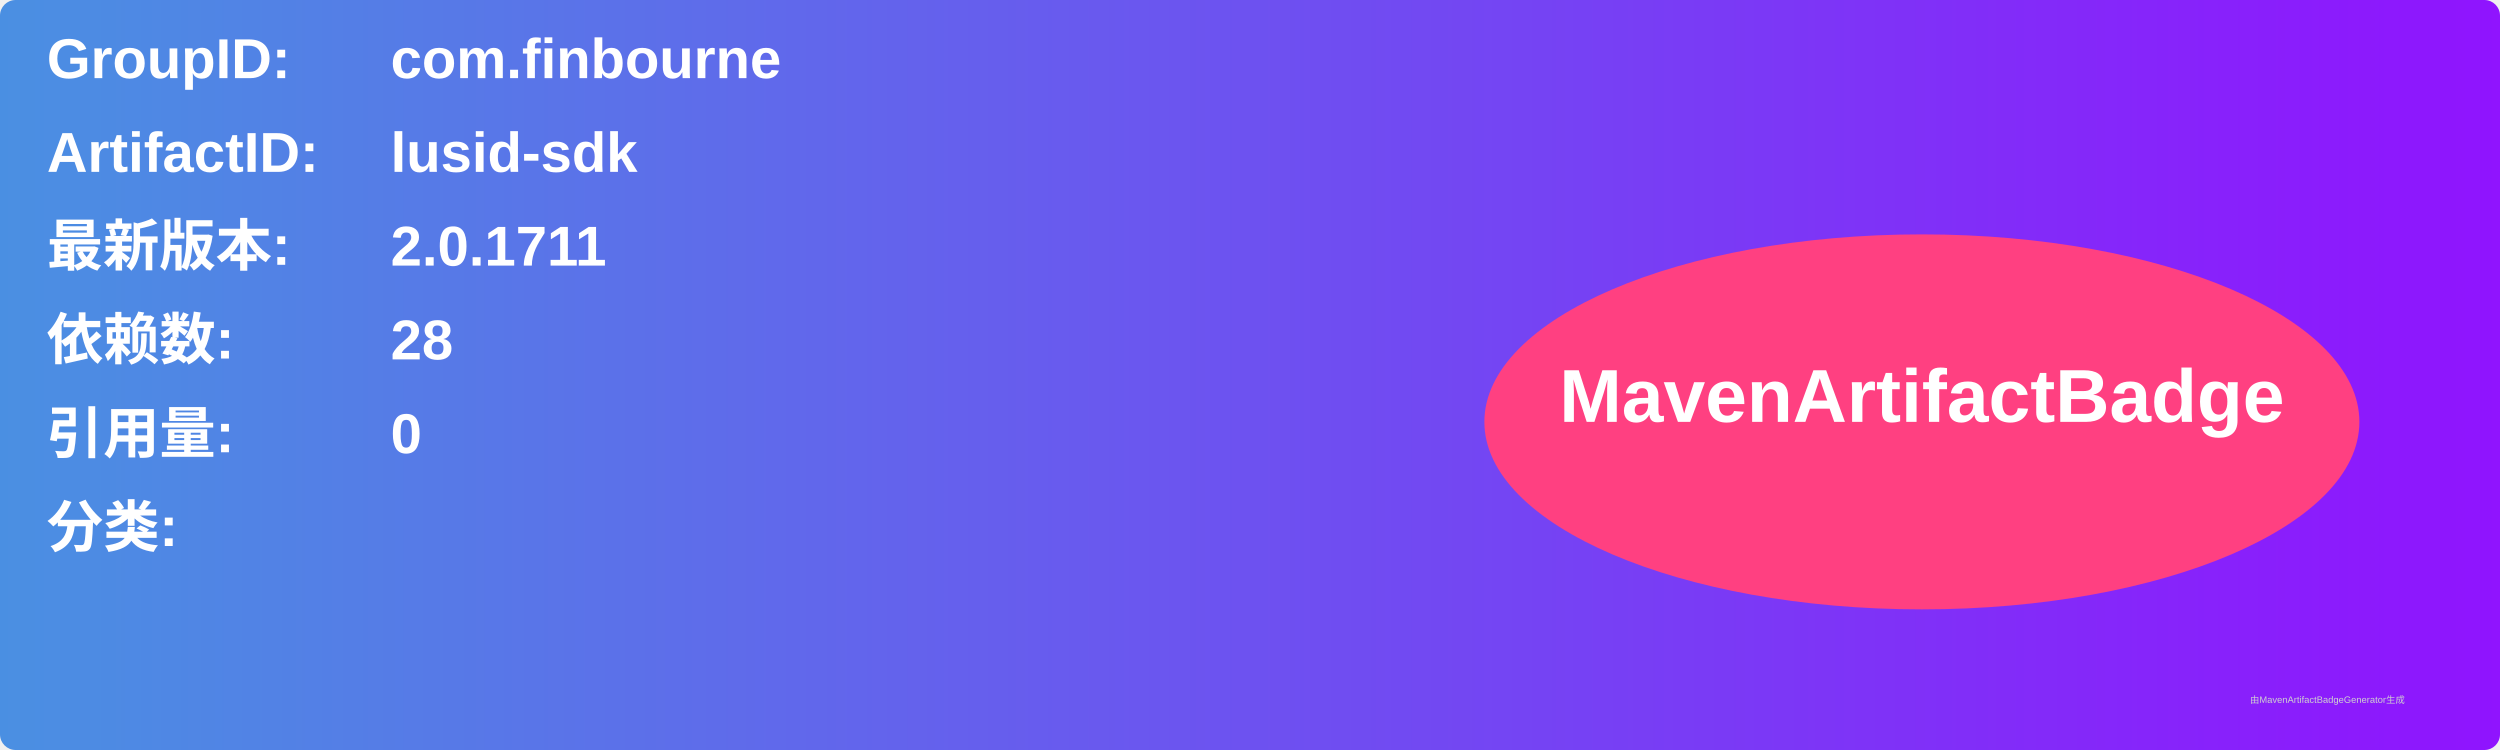
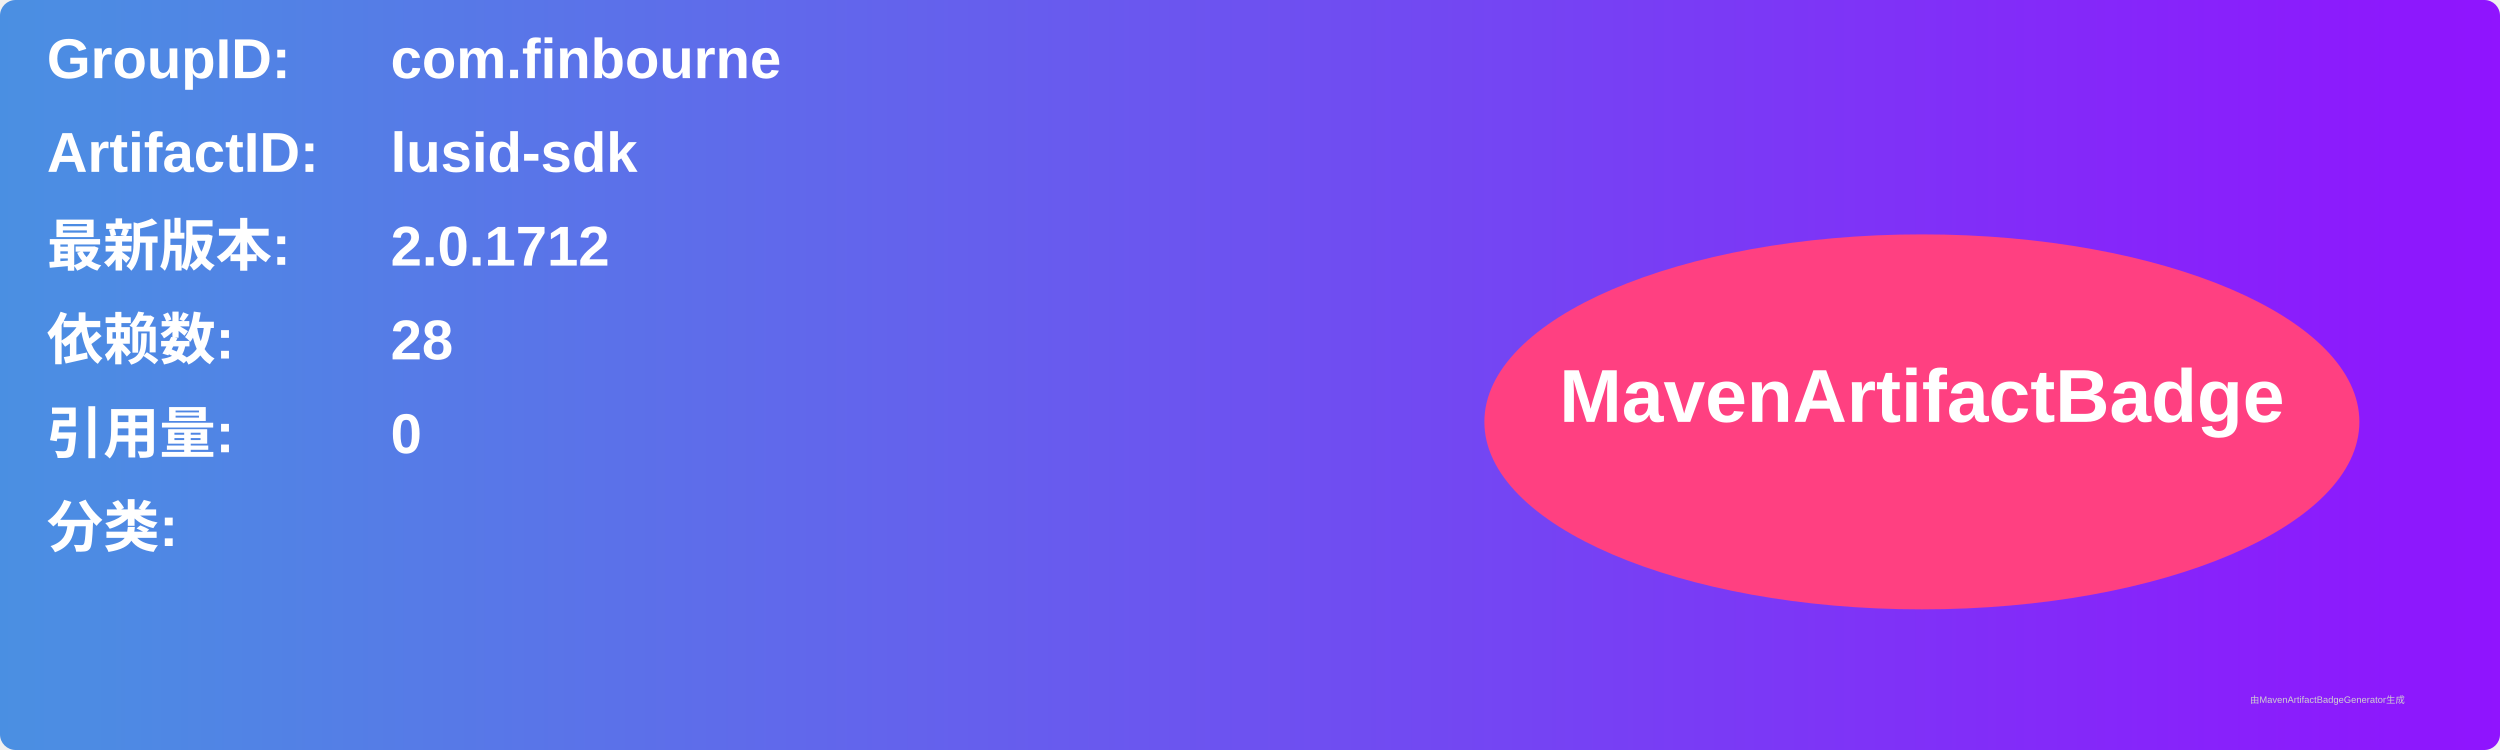
<svg xmlns="http://www.w3.org/2000/svg" width="800" height="240" viewBox="0 0 800 240">
  <linearGradient id="grad" x1="0%" y1="0%" x2="100%" y2="0%">
    <stop offset="0%" stop-color="#4a90e2" />
    <stop offset="100%" stop-color="#9013fe" />
  </linearGradient>
  <rect width="100%" height="100%" rx="5" ry="5" fill="url(#grad)" />
  <g transform="translate(15, 15)">
    <text x="0" y="10" font-family="Arial" font-size="18" fill="white" font-weight="bold" width="260">GroupID:</text>
    <text x="110" y="10" font-family="Arial" font-size="18" fill="white" font-weight="bold" width="460">com.finbourne</text>
    <text x="0" y="40" font-family="Arial" font-size="18" fill="white" font-weight="bold" width="260">ArtifactID:</text>
    <text x="110" y="40" font-family="Arial" font-size="18" fill="white" font-weight="bold" width="460">lusid-sdk</text>
    <text x="0" y="70" font-family="Arial" font-size="18" fill="white" font-weight="bold">最新版本:</text>
    <text x="110" y="70" font-family="Arial" font-size="18" fill="white" font-weight="bold">
-       <tspan font-weight="bold">2.0.1711</tspan>
+       <tspan font-weight="bold">2.0.1712</tspan>
    </text>
    <text x="0" y="100" font-family="Arial" font-size="18" fill="white" font-weight="bold">依赖数: </text>
    <text x="110" y="100" font-family="Arial" font-size="18" fill="white">
      <tspan font-weight="bold">28</tspan>
    </text>
    <text x="0" y="130" font-family="Arial" font-size="18" fill="white" font-weight="bold">引用量: </text>
    <text x="110" y="130" font-family="Arial" font-size="18" fill="white">
      <tspan font-weight="bold">0</tspan>
    </text>
    <text x="0" y="160" font-family="Arial" font-size="18" fill="white" font-weight="bold">分类:</text>
    <text x="10" y="190" font-family="Arial" font-size="10" fill="white">
      <tspan font-weight="bold" />
    </text>
    <ellipse cx="600" cy="120" rx="140" ry="60" fill="#ff4081" />
    <text x="600" y="120" text-anchor="middle" font-family="Arial" font-size="24" fill="white" font-weight="bold">MavenArtifactBadge</text>
  </g>
  <text x="720" y="225" font-family="Arial" font-size="3" fill="#d0d0d0">由MavenArtifactBadgeGenerator生成</text>
</svg>
